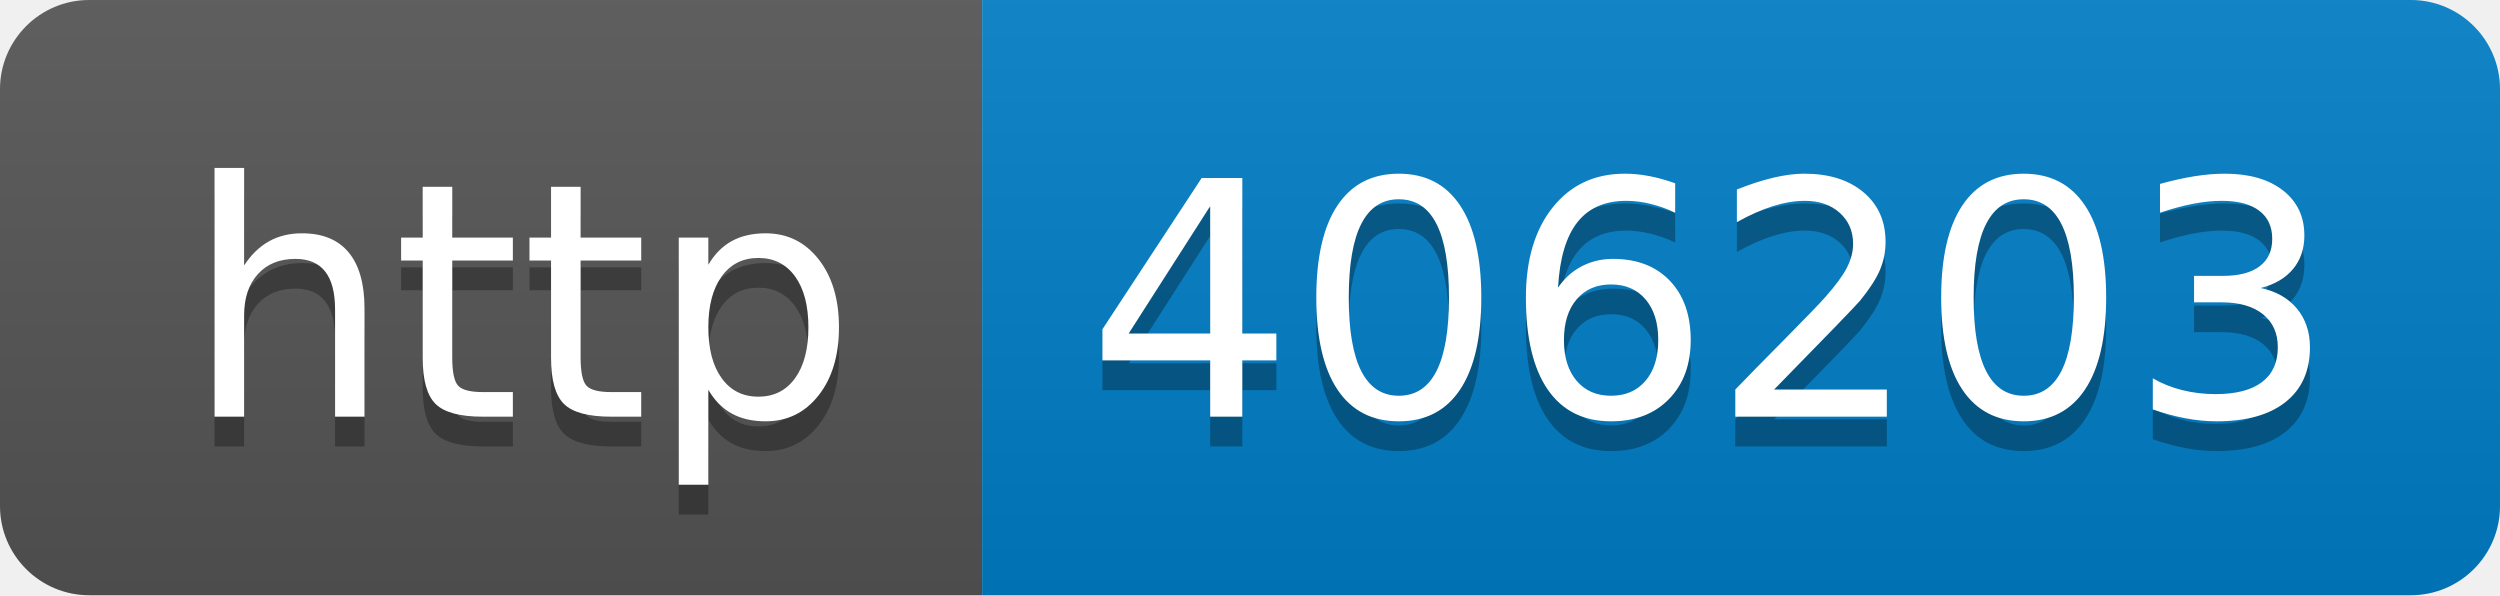
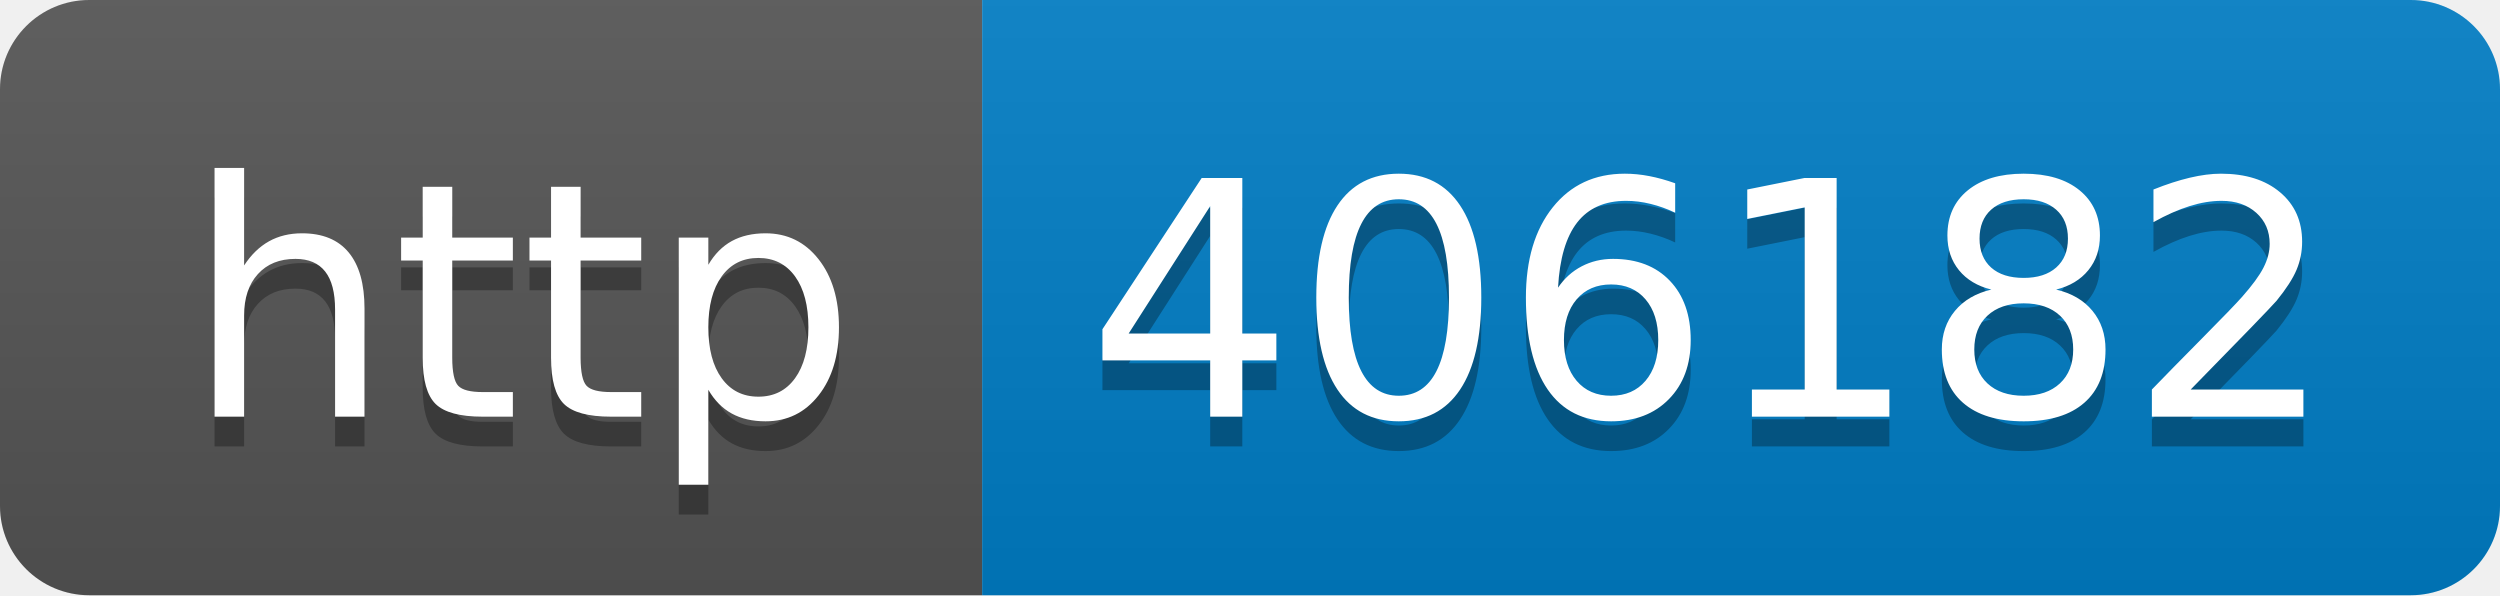
- <svg xmlns="http://www.w3.org/2000/svg" width="84" height="20" role="img" aria-label="http: 406203">
+ <svg xmlns="http://www.w3.org/2000/svg" width="84" height="20" role="img" aria-label="http: 406182">
  <linearGradient id="s" x2="0" y2="100%">
    <stop offset="0" stop-color="#bbb" stop-opacity=".1" />
    <stop offset="1" stop-opacity=".1" />
  </linearGradient>
  <clipPath id="r">
    <rect width="84" height="20" rx="3" fill="#fff" />
  </clipPath>
  <g clip-path="url(#r)">
    <rect width="33" height="20" fill="#555" />
    <rect x="33" width="51" height="20" fill="#007ec6" />
    <rect width="84" height="20" fill="url(#s)" />
  </g>
  <g fill="#fff" text-anchor="middle" font-family="Verdana,Geneva,DejaVu Sans,sans-serif" text-rendering="geometricPrecision" font-size="110">
    <text aria-hidden="true" x="175" y="150" fill="#010101" fill-opacity=".3" transform="scale(.1)" textLength="230">http</text>
    <text x="175" y="140" transform="scale(.1)" fill="#fff" textLength="230">http</text>
-     <text aria-hidden="true" x="575" y="150" fill="#010101" fill-opacity=".3" transform="scale(.1)" textLength="410">406203</text>
-     <text x="575" y="140" transform="scale(.1)" fill="#fff" textLength="410">406203</text>
+     <text aria-hidden="true" x="575" y="150" fill="#010101" fill-opacity=".3" transform="scale(.1)" textLength="410">406182</text>
+     <text x="575" y="140" transform="scale(.1)" fill="#fff" textLength="410">406182</text>
  </g>
</svg>
